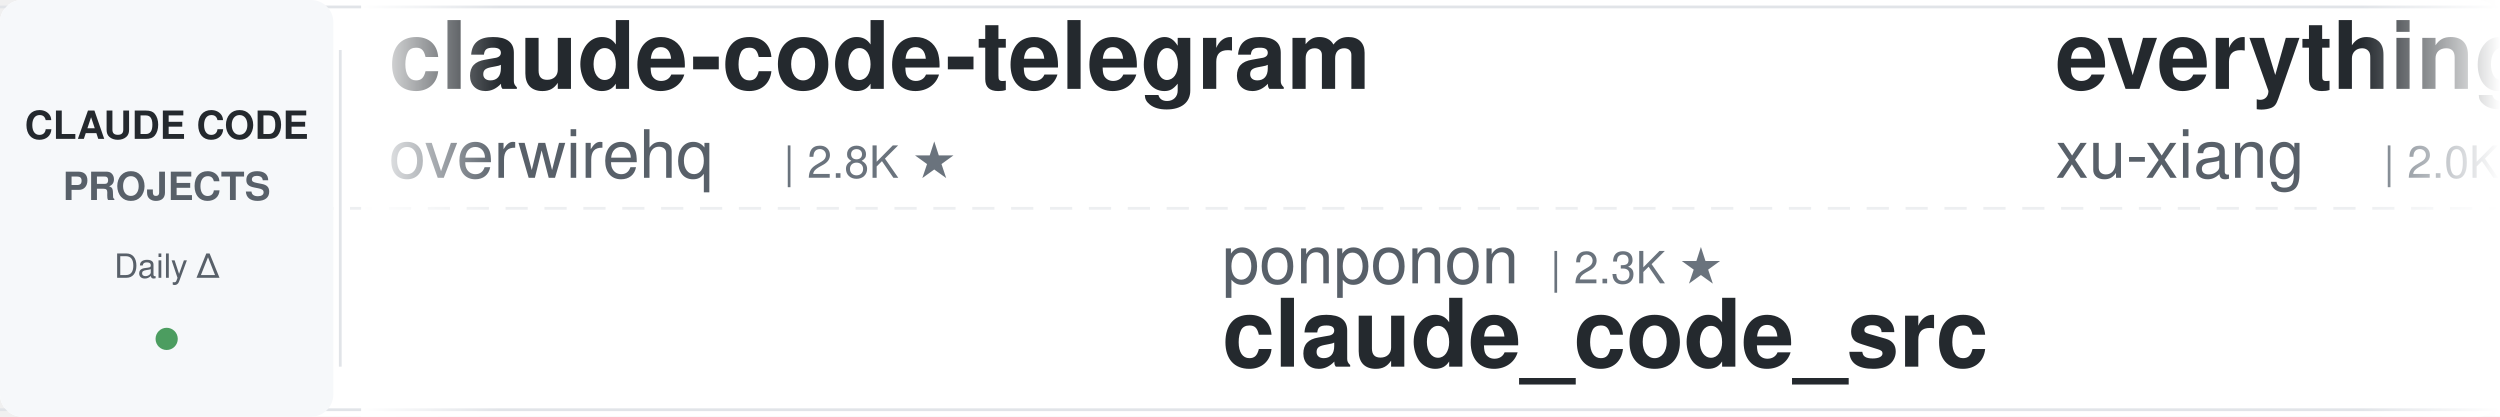
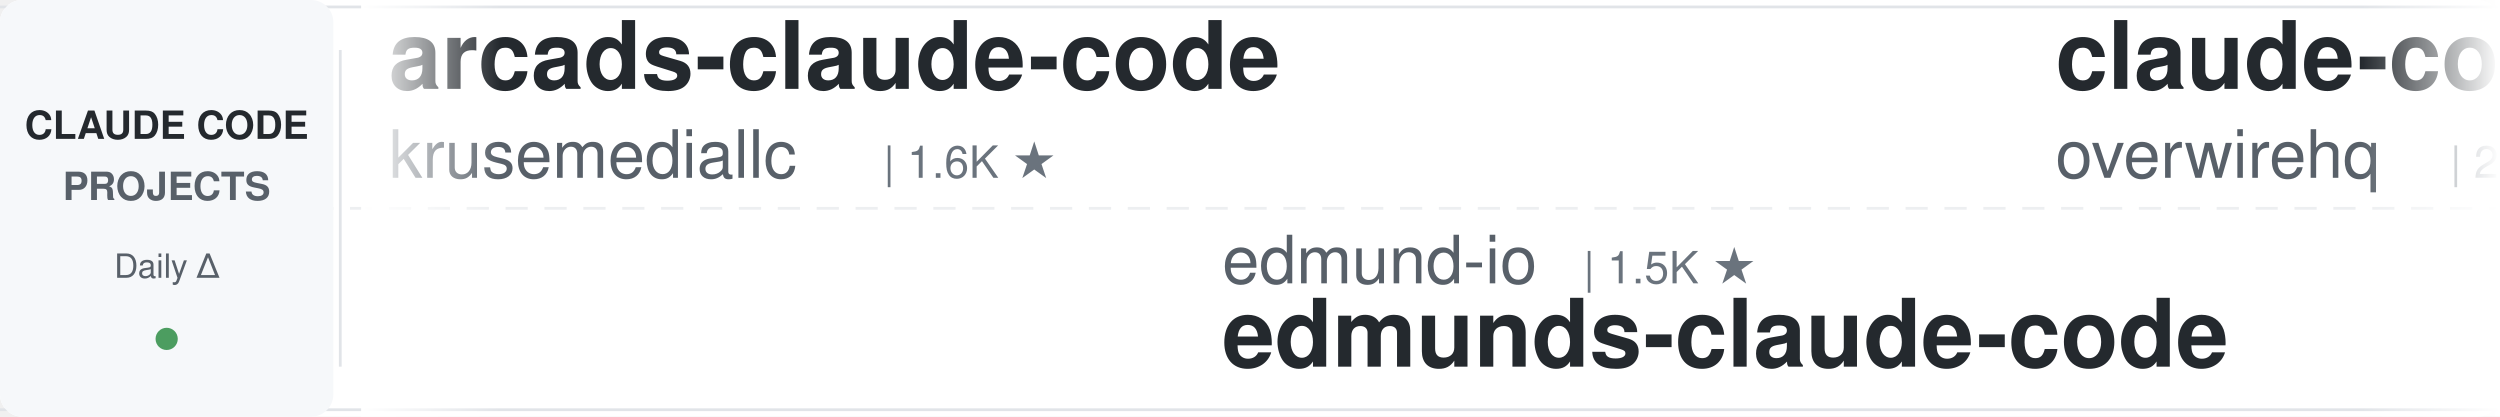
<svg xmlns="http://www.w3.org/2000/svg" width="900" height="150">
  <defs>
    <linearGradient id="leftFade" x1="0%" y1="0%" x2="100%" y2="0%">
      <stop offset="0%" style="stop-color:#ffffff;stop-opacity:1" />
      <stop offset="100%" style="stop-color:#ffffff;stop-opacity:0" />
    </linearGradient>
    <linearGradient id="rightFade" x1="0%" y1="0%" x2="100%" y2="0%">
      <stop offset="0%" style="stop-color:#ffffff;stop-opacity:0" />
      <stop offset="100%" style="stop-color:#ffffff;stop-opacity:1" />
    </linearGradient>
  </defs>
  <rect width="900" height="150" fill="#ffffff" rx="8" />
  <rect x="0" y="2" width="900" height="1" fill="#e1e4e8" />
  <rect x="0" y="147" width="900" height="1" fill="#e1e4e8" />
  <line x1="0" y1="75" x2="900" y2="75" stroke="#e1e4e8" stroke-width="1" stroke-dasharray="8 6" opacity="0.6" />
  <rect x="0" y="0" width="120" height="150" fill="#f6f8fa" rx="8" />
  <text x="60" y="50" font-family="-apple-system, BlinkMacSystemFont, 'Segoe UI', Helvetica, Arial, sans-serif" font-size="14" font-weight="600" fill="#24292e" text-anchor="middle">CLAUDE CODE</text>
  <text x="60" y="72" font-family="-apple-system, BlinkMacSystemFont, 'Segoe UI', Helvetica, Arial, sans-serif" font-size="14" font-weight="600" fill="#586069" text-anchor="middle">PROJECTS</text>
  <text x="60" y="100" font-family="-apple-system, BlinkMacSystemFont, 'Segoe UI', Helvetica, Arial, sans-serif" font-size="12" font-weight="500" fill="#586069" text-anchor="middle">Daily Δ</text>
  <circle cx="60" cy="122" r="4" fill="#22863a" opacity="0.8" />
  <rect x="122" y="18" width="1" height="114" fill="#e1e4e8" />
  <clipPath id="tickerClip">
    <rect x="130" y="0" width="770" height="150" />
  </clipPath>
  <g clip-path="url(#tickerClip)">
    <g id="tickerItems">
      <animateTransform attributeName="transform" attributeType="XML" type="translate" from="0 0" to="-3000 0" dur="54s" repeatCount="indefinite" />
      <g transform="translate(0, 0)">
+         <text x="140" y="32" font-family="-apple-system, BlinkMacSystemFont, 'Segoe UI', Helvetica, Arial, sans-serif" font-size="34" font-weight="600" fill="#24292e">arcads-claude-code</text>
+         <text x="140" y="64" font-family="-apple-system, BlinkMacSystemFont, 'Segoe UI', Helvetica, Arial, sans-serif" font-size="24" font-weight="400" fill="#586069">krusemediallc</text>
+         <text x="318" y="64" font-family="-apple-system, BlinkMacSystemFont, 'Segoe UI', Helvetica, Arial, sans-serif" font-size="16" font-weight="500" fill="#6a737d">| 1.6K ★</text>
+       </g>
+       <g transform="translate(300, 0)">
+         <text x="140" y="102" font-family="-apple-system, BlinkMacSystemFont, 'Segoe UI', Helvetica, Arial, sans-serif" font-size="24" font-weight="400" fill="#586069">edmund-io</text>
+         <text x="270" y="102" font-family="-apple-system, BlinkMacSystemFont, 'Segoe UI', Helvetica, Arial, sans-serif" font-size="16" font-weight="500" fill="#6a737d">| 1.5K ★</text>
+         <text x="140" y="132" font-family="-apple-system, BlinkMacSystemFont, 'Segoe UI', Helvetica, Arial, sans-serif" font-size="34" font-weight="600" fill="#24292e">edmunds-claude-code</text>
+       </g>
+       <g transform="translate(600, 0)">
        <text x="140" y="32" font-family="-apple-system, BlinkMacSystemFont, 'Segoe UI', Helvetica, Arial, sans-serif" font-size="34" font-weight="600" fill="#24292e">claude-code-telegram</text>
        <text x="140" y="64" font-family="-apple-system, BlinkMacSystemFont, 'Segoe UI', Helvetica, Arial, sans-serif" font-size="24" font-weight="400" fill="#586069">overwirehq</text>
        <text x="282" y="64" font-family="-apple-system, BlinkMacSystemFont, 'Segoe UI', Helvetica, Arial, sans-serif" font-size="16" font-weight="500" fill="#6a737d">| 2.8K ★</text>
      </g>
-       <g transform="translate(300, 0)">
-         <text x="140" y="102" font-family="-apple-system, BlinkMacSystemFont, 'Segoe UI', Helvetica, Arial, sans-serif" font-size="24" font-weight="400" fill="#586069">ponponon</text>
-         <text x="258" y="102" font-family="-apple-system, BlinkMacSystemFont, 'Segoe UI', Helvetica, Arial, sans-serif" font-size="16" font-weight="500" fill="#6a737d">| 2.3K ★</text>
-         <text x="140" y="132" font-family="-apple-system, BlinkMacSystemFont, 'Segoe UI', Helvetica, Arial, sans-serif" font-size="34" font-weight="600" fill="#24292e">claude_code_src</text>
-       </g>
-       <g transform="translate(600, 0)">
-         <text x="140" y="32" font-family="-apple-system, BlinkMacSystemFont, 'Segoe UI', Helvetica, Arial, sans-serif" font-size="34" font-weight="600" fill="#24292e">everything-claude-code-z...</text>
-         <text x="140" y="64" font-family="-apple-system, BlinkMacSystemFont, 'Segoe UI', Helvetica, Arial, sans-serif" font-size="24" font-weight="400" fill="#586069">xu-xiang</text>
-         <text x="258" y="64" font-family="-apple-system, BlinkMacSystemFont, 'Segoe UI', Helvetica, Arial, sans-serif" font-size="16" font-weight="500" fill="#6a737d">| 2.0K ★</text>
-       </g>
      <g transform="translate(900, 0)">
-         <text x="140" y="102" font-family="-apple-system, BlinkMacSystemFont, 'Segoe UI', Helvetica, Arial, sans-serif" font-size="24" font-weight="400" fill="#586069">andrew-kramer-inno</text>
-         <text x="378" y="102" font-family="-apple-system, BlinkMacSystemFont, 'Segoe UI', Helvetica, Arial, sans-serif" font-size="16" font-weight="500" fill="#6a737d">| 594 ★</text>
-         <text x="140" y="132" font-family="-apple-system, BlinkMacSystemFont, 'Segoe UI', Helvetica, Arial, sans-serif" font-size="34" font-weight="600" fill="#24292e">claude-code-source-build</text>
+         <text x="140" y="102" font-family="-apple-system, BlinkMacSystemFont, 'Segoe UI', Helvetica, Arial, sans-serif" font-size="24" font-weight="400" fill="#586069">davila7</text>
+         <text x="246" y="102" font-family="-apple-system, BlinkMacSystemFont, 'Segoe UI', Helvetica, Arial, sans-serif" font-size="16" font-weight="500" fill="#6a737d">| 32.9K ★</text>
+         <text x="140" y="132" font-family="-apple-system, BlinkMacSystemFont, 'Segoe UI', Helvetica, Arial, sans-serif" font-size="34" font-weight="600" fill="#24292e">claude-code-templates</text>
      </g>
      <g transform="translate(1200, 0)">
-         <text x="140" y="32" font-family="-apple-system, BlinkMacSystemFont, 'Segoe UI', Helvetica, Arial, sans-serif" font-size="34" font-weight="600" fill="#24292e">claude-code-from-source</text>
-         <text x="140" y="64" font-family="-apple-system, BlinkMacSystemFont, 'Segoe UI', Helvetica, Arial, sans-serif" font-size="24" font-weight="400" fill="#586069">alejandrobalderas</text>
-         <text x="366" y="64" font-family="-apple-system, BlinkMacSystemFont, 'Segoe UI', Helvetica, Arial, sans-serif" font-size="16" font-weight="500" fill="#6a737d">| 3.0K ★</text>
+         <text x="140" y="32" font-family="-apple-system, BlinkMacSystemFont, 'Segoe UI', Helvetica, Arial, sans-serif" font-size="34" font-weight="600" fill="#24292e">claude-code-hooks-master...</text>
+         <text x="140" y="64" font-family="-apple-system, BlinkMacSystemFont, 'Segoe UI', Helvetica, Arial, sans-serif" font-size="24" font-weight="400" fill="#586069">disler</text>
+         <text x="234" y="64" font-family="-apple-system, BlinkMacSystemFont, 'Segoe UI', Helvetica, Arial, sans-serif" font-size="16" font-weight="500" fill="#6a737d">| 4.0K ★</text>
      </g>
      <g transform="translate(1500, 0)">
-         <text x="140" y="102" font-family="-apple-system, BlinkMacSystemFont, 'Segoe UI', Helvetica, Arial, sans-serif" font-size="24" font-weight="400" fill="#586069">shareAI-lab</text>
-         <text x="294" y="102" font-family="-apple-system, BlinkMacSystemFont, 'Segoe UI', Helvetica, Arial, sans-serif" font-size="16" font-weight="500" fill="#6a737d">| 79.2K ★</text>
-         <text x="140" y="132" font-family="-apple-system, BlinkMacSystemFont, 'Segoe UI', Helvetica, Arial, sans-serif" font-size="34" font-weight="600" fill="#24292e">learn-claude-code</text>
+         <text x="140" y="102" font-family="-apple-system, BlinkMacSystemFont, 'Segoe UI', Helvetica, Arial, sans-serif" font-size="24" font-weight="400" fill="#586069">VILA-Lab</text>
+         <text x="258" y="102" font-family="-apple-system, BlinkMacSystemFont, 'Segoe UI', Helvetica, Arial, sans-serif" font-size="16" font-weight="500" fill="#6a737d">| 2.2K ★</text>
+         <text x="140" y="132" font-family="-apple-system, BlinkMacSystemFont, 'Segoe UI', Helvetica, Arial, sans-serif" font-size="34" font-weight="600" fill="#24292e">Dive-into-Claude-Code</text>
      </g>
      <g transform="translate(1800, 0)">
-         <text x="140" y="32" font-family="-apple-system, BlinkMacSystemFont, 'Segoe UI', Helvetica, Arial, sans-serif" font-size="34" font-weight="600" fill="#24292e">pi-vs-claude-code</text>
-         <text x="140" y="64" font-family="-apple-system, BlinkMacSystemFont, 'Segoe UI', Helvetica, Arial, sans-serif" font-size="24" font-weight="400" fill="#586069">disler</text>
-         <text x="234" y="64" font-family="-apple-system, BlinkMacSystemFont, 'Segoe UI', Helvetica, Arial, sans-serif" font-size="16" font-weight="500" fill="#6a737d">| 1.7K ★</text>
+         <text x="140" y="32" font-family="-apple-system, BlinkMacSystemFont, 'Segoe UI', Helvetica, Arial, sans-serif" font-size="34" font-weight="600" fill="#24292e">claude-code-harness</text>
+         <text x="140" y="64" font-family="-apple-system, BlinkMacSystemFont, 'Segoe UI', Helvetica, Arial, sans-serif" font-size="24" font-weight="400" fill="#586069">Chachamaru127</text>
+         <text x="318" y="64" font-family="-apple-system, BlinkMacSystemFont, 'Segoe UI', Helvetica, Arial, sans-serif" font-size="16" font-weight="500" fill="#6a737d">| 3.2K ★</text>
      </g>
      <g transform="translate(2100, 0)">
-         <text x="140" y="102" font-family="-apple-system, BlinkMacSystemFont, 'Segoe UI', Helvetica, Arial, sans-serif" font-size="24" font-weight="400" fill="#586069">anthropics</text>
-         <text x="282" y="102" font-family="-apple-system, BlinkMacSystemFont, 'Segoe UI', Helvetica, Arial, sans-serif" font-size="16" font-weight="500" fill="#6a737d">| 1.0K ★</text>
-         <text x="140" y="132" font-family="-apple-system, BlinkMacSystemFont, 'Segoe UI', Helvetica, Arial, sans-serif" font-size="34" font-weight="600" fill="#24292e">claude-code-base-action</text>
+         <text x="140" y="102" font-family="-apple-system, BlinkMacSystemFont, 'Segoe UI', Helvetica, Arial, sans-serif" font-size="24" font-weight="400" fill="#586069">Cranot</text>
+         <text x="234" y="102" font-family="-apple-system, BlinkMacSystemFont, 'Segoe UI', Helvetica, Arial, sans-serif" font-size="16" font-weight="500" fill="#6a737d">| 2.9K ★</text>
+         <text x="140" y="132" font-family="-apple-system, BlinkMacSystemFont, 'Segoe UI', Helvetica, Arial, sans-serif" font-size="34" font-weight="600" fill="#24292e">claude-code-guide</text>
      </g>
      <g transform="translate(2400, 0)">
-         <text x="140" y="32" font-family="-apple-system, BlinkMacSystemFont, 'Segoe UI', Helvetica, Arial, sans-serif" font-size="34" font-weight="600" fill="#24292e">claude-code-proxy</text>
-         <text x="140" y="64" font-family="-apple-system, BlinkMacSystemFont, 'Segoe UI', Helvetica, Arial, sans-serif" font-size="24" font-weight="400" fill="#586069">fuergaosi233</text>
-         <text x="306" y="64" font-family="-apple-system, BlinkMacSystemFont, 'Segoe UI', Helvetica, Arial, sans-serif" font-size="16" font-weight="500" fill="#6a737d">| 2.8K ★</text>
+         <text x="140" y="32" font-family="-apple-system, BlinkMacSystemFont, 'Segoe UI', Helvetica, Arial, sans-serif" font-size="34" font-weight="600" fill="#24292e">oh-my-claudecode</text>
+         <text x="140" y="64" font-family="-apple-system, BlinkMacSystemFont, 'Segoe UI', Helvetica, Arial, sans-serif" font-size="24" font-weight="400" fill="#586069">Yeachan-Heo</text>
+         <text x="294" y="64" font-family="-apple-system, BlinkMacSystemFont, 'Segoe UI', Helvetica, Arial, sans-serif" font-size="16" font-weight="500" fill="#6a737d">| 40.3K ★</text>
      </g>
      <g transform="translate(2700, 0)">
-         <text x="140" y="102" font-family="-apple-system, BlinkMacSystemFont, 'Segoe UI', Helvetica, Arial, sans-serif" font-size="24" font-weight="400" fill="#586069">1rgs</text>
-         <text x="210" y="102" font-family="-apple-system, BlinkMacSystemFont, 'Segoe UI', Helvetica, Arial, sans-serif" font-size="16" font-weight="500" fill="#6a737d">| 3.8K ★</text>
-         <text x="140" y="132" font-family="-apple-system, BlinkMacSystemFont, 'Segoe UI', Helvetica, Arial, sans-serif" font-size="34" font-weight="600" fill="#24292e">claude-code-proxy</text>
+         <text x="140" y="102" font-family="-apple-system, BlinkMacSystemFont, 'Segoe UI', Helvetica, Arial, sans-serif" font-size="24" font-weight="400" fill="#586069">anthropics</text>
+         <text x="282" y="102" font-family="-apple-system, BlinkMacSystemFont, 'Segoe UI', Helvetica, Arial, sans-serif" font-size="16" font-weight="500" fill="#6a737d">| 9.6K ★</text>
+         <text x="140" y="132" font-family="-apple-system, BlinkMacSystemFont, 'Segoe UI', Helvetica, Arial, sans-serif" font-size="34" font-weight="600" fill="#24292e">claude-code-action</text>
      </g>
      <g transform="translate(3000, 0)">
+         <text x="140" y="32" font-family="-apple-system, BlinkMacSystemFont, 'Segoe UI', Helvetica, Arial, sans-serif" font-size="34" font-weight="600" fill="#24292e">arcads-claude-code</text>
+         <text x="140" y="64" font-family="-apple-system, BlinkMacSystemFont, 'Segoe UI', Helvetica, Arial, sans-serif" font-size="24" font-weight="400" fill="#586069">krusemediallc</text>
+         <text x="318" y="64" font-family="-apple-system, BlinkMacSystemFont, 'Segoe UI', Helvetica, Arial, sans-serif" font-size="16" font-weight="500" fill="#6a737d">| 1.6K ★</text>
+       </g>
+       <g transform="translate(3300, 0)">
+         <text x="140" y="102" font-family="-apple-system, BlinkMacSystemFont, 'Segoe UI', Helvetica, Arial, sans-serif" font-size="24" font-weight="400" fill="#586069">edmund-io</text>
+         <text x="270" y="102" font-family="-apple-system, BlinkMacSystemFont, 'Segoe UI', Helvetica, Arial, sans-serif" font-size="16" font-weight="500" fill="#6a737d">| 1.5K ★</text>
+         <text x="140" y="132" font-family="-apple-system, BlinkMacSystemFont, 'Segoe UI', Helvetica, Arial, sans-serif" font-size="34" font-weight="600" fill="#24292e">edmunds-claude-code</text>
+       </g>
+       <g transform="translate(3600, 0)">
        <text x="140" y="32" font-family="-apple-system, BlinkMacSystemFont, 'Segoe UI', Helvetica, Arial, sans-serif" font-size="34" font-weight="600" fill="#24292e">claude-code-telegram</text>
        <text x="140" y="64" font-family="-apple-system, BlinkMacSystemFont, 'Segoe UI', Helvetica, Arial, sans-serif" font-size="24" font-weight="400" fill="#586069">overwirehq</text>
        <text x="282" y="64" font-family="-apple-system, BlinkMacSystemFont, 'Segoe UI', Helvetica, Arial, sans-serif" font-size="16" font-weight="500" fill="#6a737d">| 2.8K ★</text>
      </g>
-       <g transform="translate(3300, 0)">
-         <text x="140" y="102" font-family="-apple-system, BlinkMacSystemFont, 'Segoe UI', Helvetica, Arial, sans-serif" font-size="24" font-weight="400" fill="#586069">ponponon</text>
-         <text x="258" y="102" font-family="-apple-system, BlinkMacSystemFont, 'Segoe UI', Helvetica, Arial, sans-serif" font-size="16" font-weight="500" fill="#6a737d">| 2.3K ★</text>
-         <text x="140" y="132" font-family="-apple-system, BlinkMacSystemFont, 'Segoe UI', Helvetica, Arial, sans-serif" font-size="34" font-weight="600" fill="#24292e">claude_code_src</text>
-       </g>
-       <g transform="translate(3600, 0)">
-         <text x="140" y="32" font-family="-apple-system, BlinkMacSystemFont, 'Segoe UI', Helvetica, Arial, sans-serif" font-size="34" font-weight="600" fill="#24292e">everything-claude-code-z...</text>
-         <text x="140" y="64" font-family="-apple-system, BlinkMacSystemFont, 'Segoe UI', Helvetica, Arial, sans-serif" font-size="24" font-weight="400" fill="#586069">xu-xiang</text>
-         <text x="258" y="64" font-family="-apple-system, BlinkMacSystemFont, 'Segoe UI', Helvetica, Arial, sans-serif" font-size="16" font-weight="500" fill="#6a737d">| 2.0K ★</text>
-       </g>
      <g transform="translate(3900, 0)">
-         <text x="140" y="102" font-family="-apple-system, BlinkMacSystemFont, 'Segoe UI', Helvetica, Arial, sans-serif" font-size="24" font-weight="400" fill="#586069">andrew-kramer-inno</text>
-         <text x="378" y="102" font-family="-apple-system, BlinkMacSystemFont, 'Segoe UI', Helvetica, Arial, sans-serif" font-size="16" font-weight="500" fill="#6a737d">| 594 ★</text>
-         <text x="140" y="132" font-family="-apple-system, BlinkMacSystemFont, 'Segoe UI', Helvetica, Arial, sans-serif" font-size="34" font-weight="600" fill="#24292e">claude-code-source-build</text>
+         <text x="140" y="102" font-family="-apple-system, BlinkMacSystemFont, 'Segoe UI', Helvetica, Arial, sans-serif" font-size="24" font-weight="400" fill="#586069">davila7</text>
+         <text x="246" y="102" font-family="-apple-system, BlinkMacSystemFont, 'Segoe UI', Helvetica, Arial, sans-serif" font-size="16" font-weight="500" fill="#6a737d">| 32.9K ★</text>
+         <text x="140" y="132" font-family="-apple-system, BlinkMacSystemFont, 'Segoe UI', Helvetica, Arial, sans-serif" font-size="34" font-weight="600" fill="#24292e">claude-code-templates</text>
      </g>
    </g>
  </g>
  <rect x="130" y="0" width="50" height="150" fill="url(#leftFade)" />
  <rect x="850" y="0" width="50" height="150" fill="url(#rightFade)" />
</svg>
